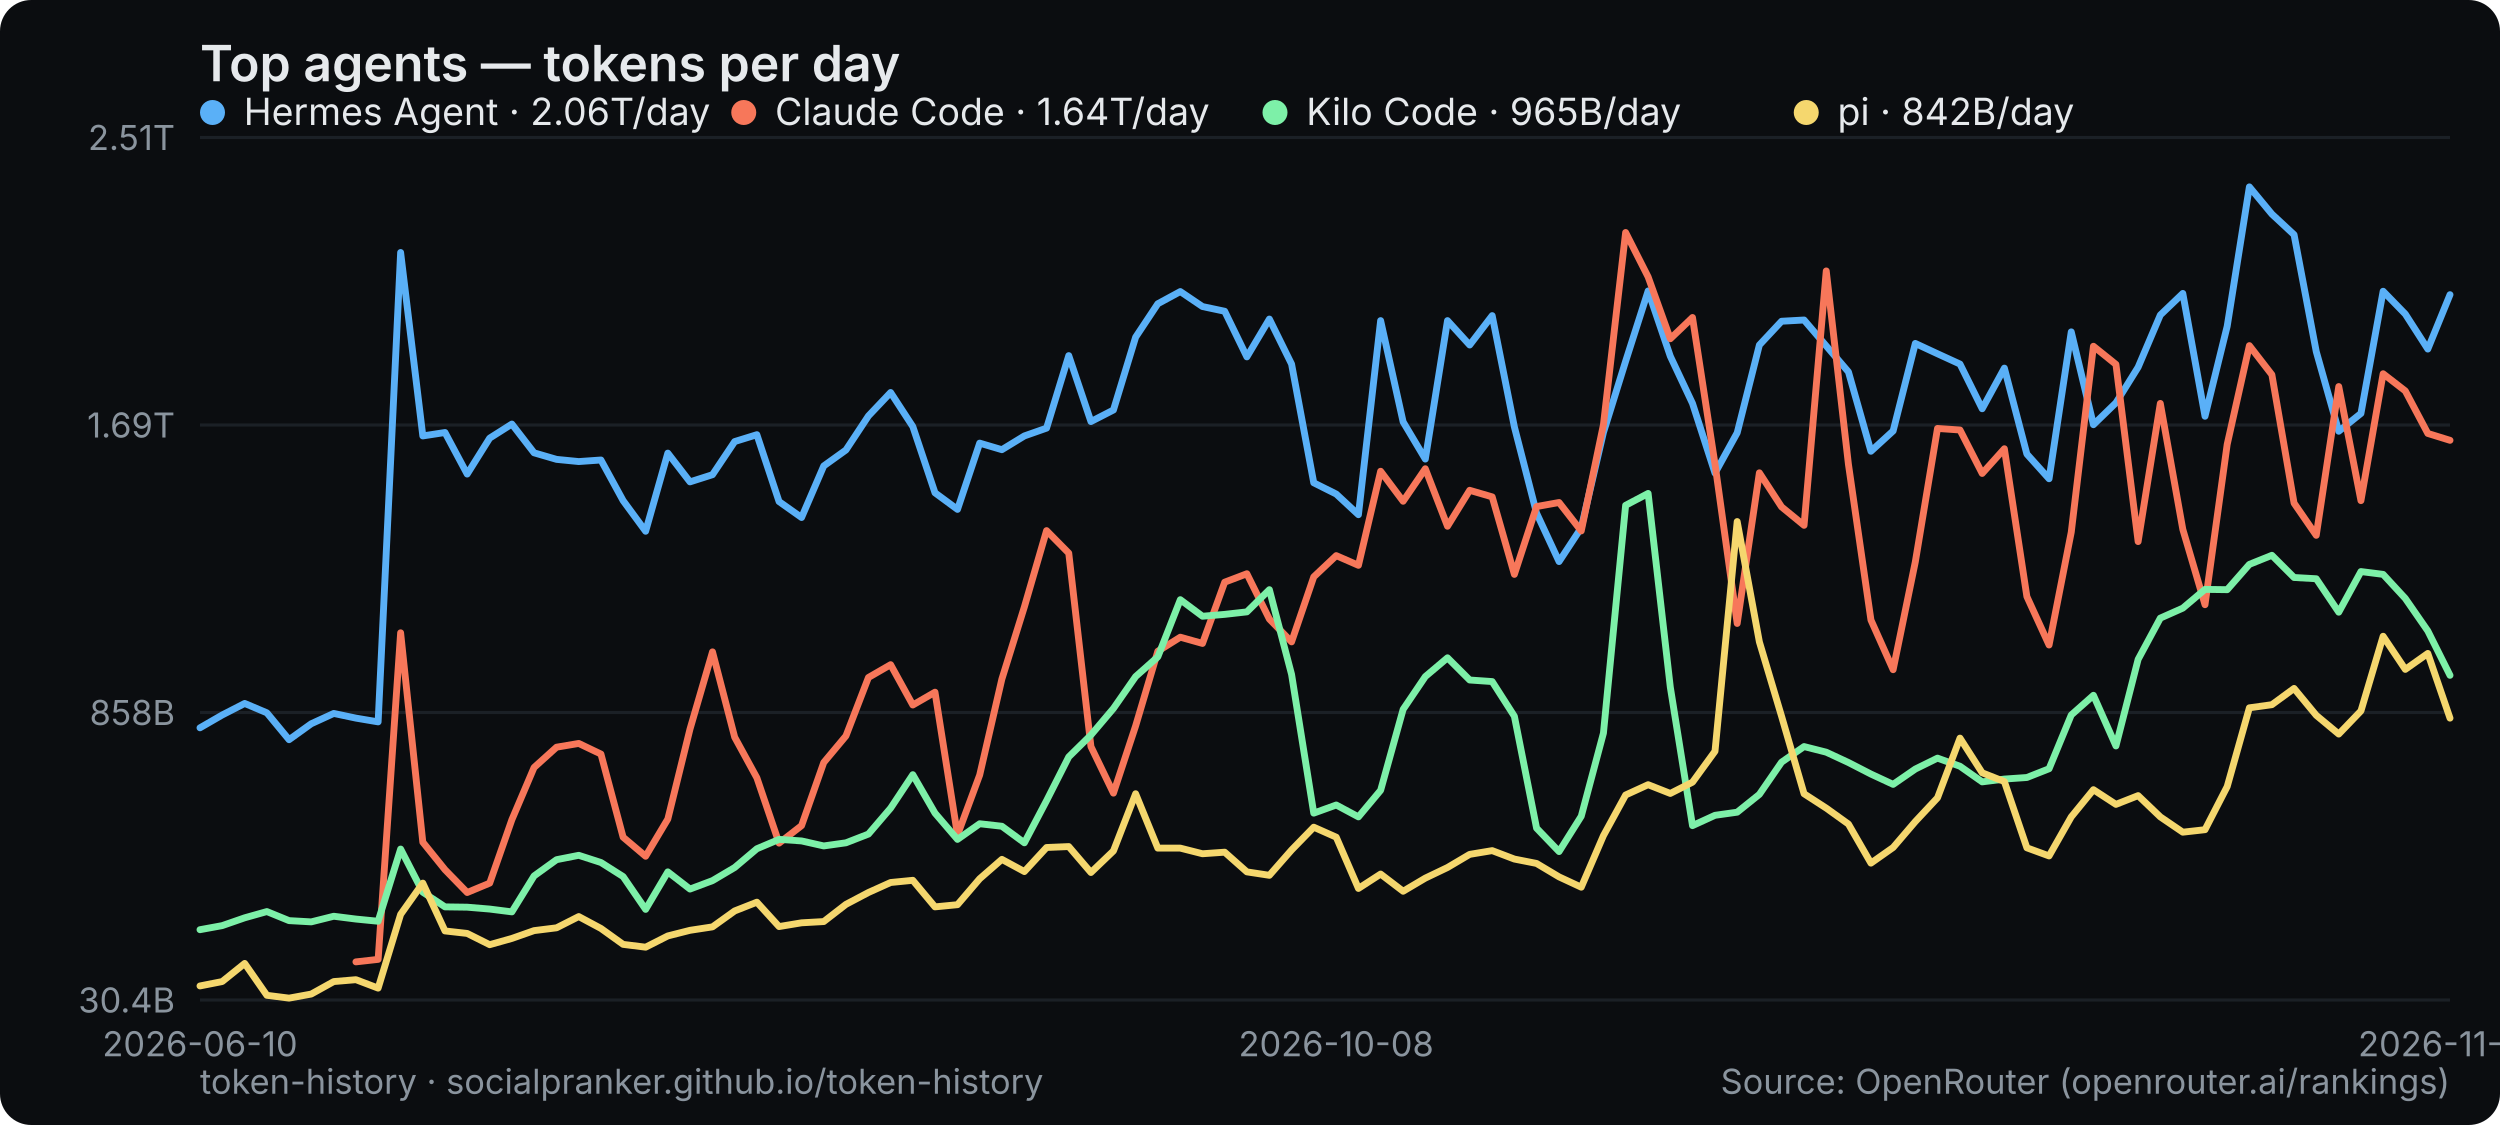
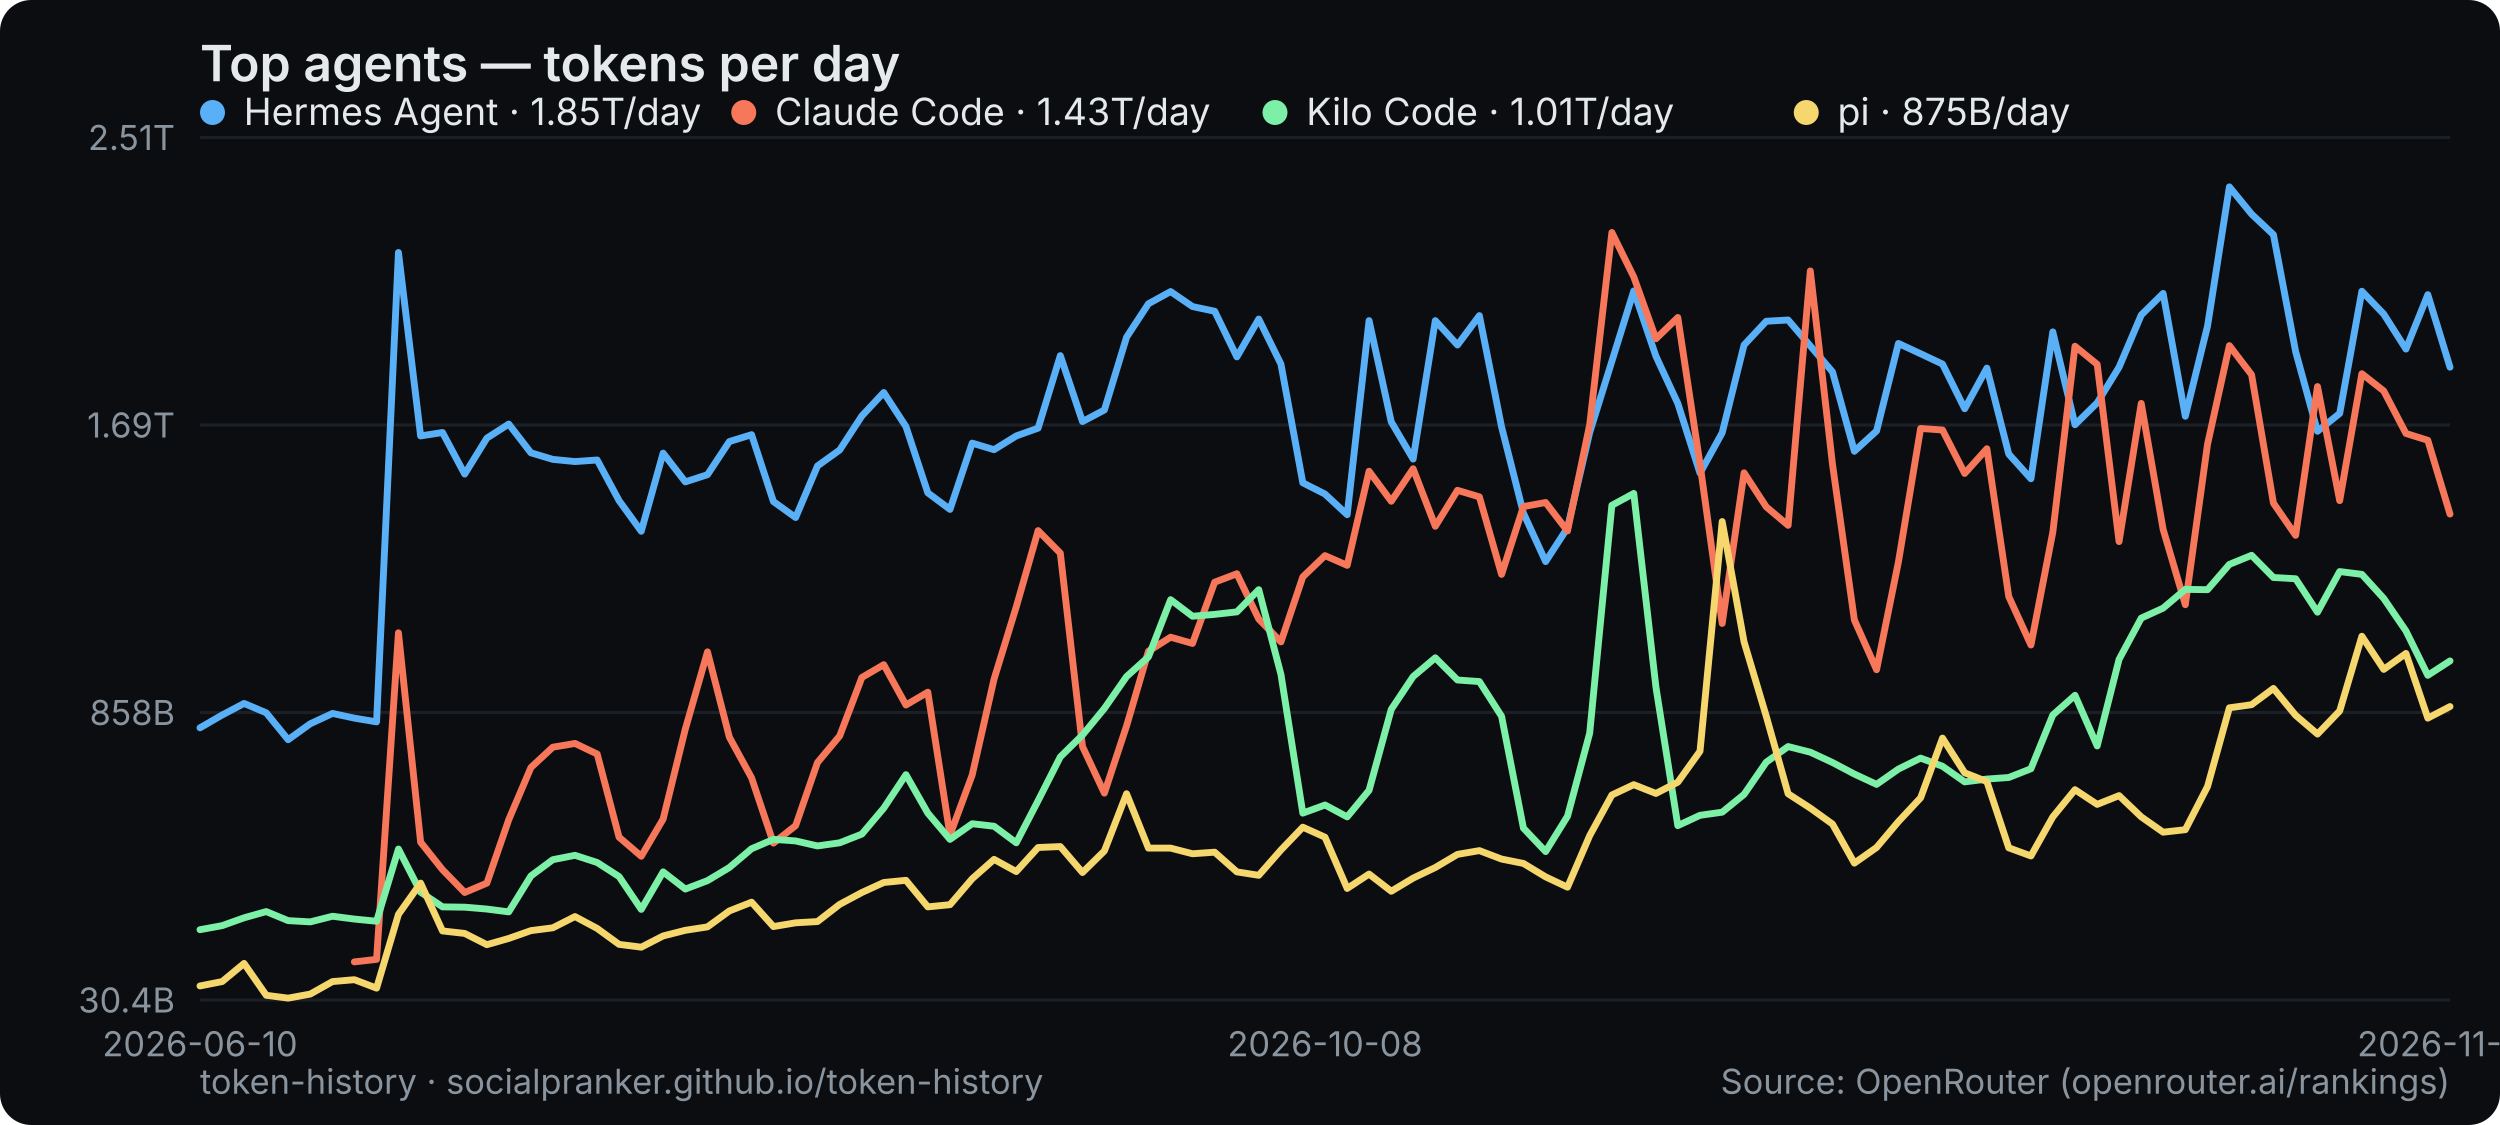
<svg xmlns="http://www.w3.org/2000/svg" width="800" height="360" viewBox="0 0 800 360" role="img" aria-label="Top agents — tokens per day">
  <rect width="800" height="360" rx="10" fill="#0b0d10" />
  <text x="64" y="26" font-family="system-ui,-apple-system,Segoe UI,sans-serif" font-size="16" font-weight="600" fill="#e6e9ec">Top agents — tokens per day</text>
  <line x1="64" y1="320" x2="784" y2="320" stroke="#1b2026" stroke-width="1" />
  <text x="56" y="324" text-anchor="end" font-family="system-ui,-apple-system,Segoe UI,sans-serif" font-size="11" fill="#8a949e">30.4B</text>
  <line x1="64" y1="228" x2="784" y2="228" stroke="#1b2026" stroke-width="1" />
  <text x="56" y="232" text-anchor="end" font-family="system-ui,-apple-system,Segoe UI,sans-serif" font-size="11" fill="#8a949e">858B</text>
  <line x1="64" y1="136" x2="784" y2="136" stroke="#1b2026" stroke-width="1" />
  <text x="56" y="140" text-anchor="end" font-family="system-ui,-apple-system,Segoe UI,sans-serif" font-size="11" fill="#8a949e">1.69T</text>
  <line x1="64" y1="44" x2="784" y2="44" stroke="#1b2026" stroke-width="1" />
  <text x="56" y="48" text-anchor="end" font-family="system-ui,-apple-system,Segoe UI,sans-serif" font-size="11" fill="#8a949e">2.51T</text>
  <text x="64" y="338" text-anchor="middle" font-family="system-ui,-apple-system,Segoe UI,sans-serif" font-size="11" fill="#8a949e">2026-06-10</text>
-   <text x="427.564" y="338" text-anchor="middle" font-family="system-ui,-apple-system,Segoe UI,sans-serif" font-size="11" fill="#8a949e">2026-10-08</text>
-   <text x="784" y="338" text-anchor="middle" font-family="system-ui,-apple-system,Segoe UI,sans-serif" font-size="11" fill="#8a949e">2026-11-27</text>
-   <polyline points="64.0,232.9 71.1,228.8 78.3,225.1 85.4,228.1 92.5,236.7 99.6,231.6 106.8,228.3 113.9,229.8 121.0,231.0 128.2,80.8 135.3,139.5 142.4,138.4 149.5,151.7 156.7,140.2 163.8,135.7 170.9,144.9 178.1,147.0 185.2,147.7 192.3,147.2 199.4,160.2 206.6,170.0 213.7,145.0 220.8,154.2 228.0,151.9 235.1,141.3 242.2,139.1 249.3,160.5 256.5,165.6 263.6,149.1 270.7,144.0 277.9,133.1 285.0,125.6 292.1,136.5 299.2,157.7 306.4,163.0 313.5,141.8 320.6,143.9 327.8,139.5 334.9,137.0 342.0,113.8 349.1,134.9 356.3,131.2 363.4,107.9 370.5,97.2 377.7,93.3 384.8,98.1 391.9,99.6 399.0,114.2 406.2,102.1 413.3,116.5 420.4,154.5 427.6,158.1 434.7,164.7 441.8,102.6 449.0,135.0 456.1,146.9 463.2,102.6 470.3,110.4 477.5,101.0 484.6,136.6 491.7,164.2 498.9,179.7 506.0,168.9 513.1,138.4 520.2,115.6 527.4,93.1 534.5,114.0 541.6,129.1 548.8,151.4 555.9,138.5 563.0,110.4 570.1,102.8 577.3,102.4 584.4,110.7 591.5,119.0 598.7,144.4 605.8,137.9 612.9,109.9 620.0,113.2 627.2,116.5 634.3,130.8 641.4,117.8 648.6,145.3 655.7,153.2 662.8,106.2 669.9,135.9 677.1,128.9 684.2,117.5 691.3,100.8 698.5,93.9 705.6,133.2 712.7,104.4 719.8,59.8 727.0,68.5 734.1,75.1 741.2,112.5 748.4,138.0 755.5,132.3 762.6,93.2 769.7,100.5 776.9,111.7 784.0,94.3" fill="none" stroke="#5ab0f7" stroke-width="2.2" stroke-linejoin="round" stroke-linecap="round" />
+   <text x="424" y="338" text-anchor="middle" font-family="system-ui,-apple-system,Segoe UI,sans-serif" font-size="11" fill="#8a949e">2026-10-08</text>
+   <text x="784" y="338" text-anchor="middle" font-family="system-ui,-apple-system,Segoe UI,sans-serif" font-size="11" fill="#8a949e">2026-11-28</text>
+   <polyline points="64.0,232.9 71.1,228.8 78.1,225.1 85.2,228.1 92.2,236.7 99.3,231.6 106.4,228.3 113.4,229.8 120.5,231.0 127.5,80.8 134.6,139.5 141.6,138.4 148.7,151.7 155.8,140.2 162.8,135.7 169.9,144.9 176.9,147.0 184.0,147.7 191.1,147.2 198.1,160.2 205.2,170.0 212.2,145.0 219.3,154.2 226.4,151.9 233.4,141.3 240.5,139.1 247.5,160.5 254.6,165.6 261.6,149.1 268.7,144.0 275.8,133.1 282.8,125.6 289.9,136.5 296.9,157.7 304.0,163.0 311.1,141.8 318.1,143.9 325.2,139.5 332.2,137.0 339.3,113.8 346.4,134.9 353.4,131.2 360.5,107.9 367.5,97.2 374.6,93.3 381.6,98.1 388.7,99.6 395.8,114.2 402.8,102.1 409.9,116.5 416.9,154.5 424.0,158.1 431.1,164.7 438.1,102.6 445.2,135.0 452.2,146.9 459.3,102.6 466.4,110.4 473.4,101.0 480.5,136.6 487.5,164.2 494.6,179.7 501.6,168.9 508.7,138.4 515.8,115.6 522.8,93.1 529.9,114.0 536.9,129.1 544.0,151.4 551.1,138.5 558.1,110.4 565.2,102.8 572.2,102.4 579.3,110.7 586.4,119.0 593.4,144.4 600.5,137.9 607.5,109.9 614.6,113.2 621.6,116.5 628.7,130.8 635.8,117.8 642.8,145.3 649.9,153.2 656.9,106.2 664.0,135.9 671.1,128.9 678.1,117.5 685.2,100.8 692.2,93.9 699.3,133.2 706.4,104.4 713.4,59.8 720.5,68.5 727.5,75.1 734.6,112.5 741.6,138.0 748.7,132.3 755.8,93.2 762.8,100.5 769.9,111.7 776.9,94.3 784.0,117.5" fill="none" stroke="#5ab0f7" stroke-width="2.2" stroke-linejoin="round" stroke-linecap="round" />
  <g font-family="system-ui,-apple-system,Segoe UI,sans-serif" font-size="12">
    <circle cx="68" cy="36" r="4" fill="#5ab0f7" />
-     <text x="78" y="40" fill="#e6e9ec">Hermes Agent · 2.06T/day</text>
+     <text x="78" y="40" fill="#e6e9ec">Hermes Agent · 1.85T/day</text>
  </g>
-   <polyline points="113.9,307.8 121.0,307.0 128.2,202.5 135.3,269.5 142.4,278.3 149.5,285.6 156.7,282.6 163.8,262.3 170.9,245.6 178.1,239.1 185.2,237.9 192.3,241.3 199.4,267.9 206.6,274.0 213.7,262.1 220.8,233.3 228.0,208.6 235.1,235.9 242.2,248.9 249.3,269.8 256.5,264.2 263.6,244.0 270.7,235.5 277.9,216.8 285.0,212.7 292.1,225.6 299.2,221.5 306.4,267.2 313.5,248.0 320.6,217.3 327.8,194.2 334.9,169.8 342.0,177.0 349.1,238.9 356.3,253.8 363.4,232.3 370.5,208.4 377.7,203.9 384.8,205.9 391.9,186.3 399.0,183.6 406.2,198.1 413.3,205.4 420.4,184.6 427.6,177.8 434.7,180.9 441.8,150.8 449.0,160.4 456.1,150.0 463.2,168.4 470.3,156.9 477.5,159.0 484.6,183.8 491.7,162.1 498.9,160.8 506.0,169.9 513.1,135.9 520.2,74.4 527.4,88.6 534.5,108.4 541.6,101.6 548.8,148.5 555.9,199.5 563.0,151.3 570.1,162.2 577.3,168.1 584.4,86.7 591.5,148.6 598.7,198.4 605.8,214.3 612.9,179.8 620.0,137.1 627.2,137.6 634.3,151.5 641.4,143.6 648.6,190.9 655.7,206.4 662.8,170.3 669.9,110.8 677.1,116.6 684.2,173.3 691.3,129.1 698.5,169.4 705.6,193.5 712.7,142.2 719.8,110.6 727.0,119.9 734.1,161.0 741.2,171.3 748.4,123.7 755.5,160.2 762.6,119.6 769.7,125.1 776.9,138.7 784.0,140.9" fill="none" stroke="#f7775a" stroke-width="2.2" stroke-linejoin="round" stroke-linecap="round" />
+   <polyline points="113.4,307.8 120.5,307.0 127.5,202.5 134.6,269.5 141.6,278.3 148.7,285.6 155.8,282.6 162.8,262.3 169.9,245.6 176.9,239.1 184.0,237.9 191.1,241.3 198.1,267.9 205.2,274.0 212.2,262.1 219.3,233.3 226.4,208.6 233.4,235.9 240.5,248.9 247.5,269.8 254.6,264.2 261.6,244.0 268.7,235.5 275.8,216.8 282.8,212.7 289.9,225.6 296.9,221.5 304.0,267.2 311.1,248.0 318.1,217.3 325.2,194.2 332.2,169.8 339.3,177.0 346.4,238.9 353.4,253.8 360.5,232.3 367.5,208.4 374.6,203.9 381.6,205.9 388.7,186.3 395.8,183.6 402.8,198.1 409.9,205.4 416.9,184.6 424.0,177.8 431.1,180.9 438.1,150.8 445.2,160.4 452.2,150.0 459.3,168.4 466.4,156.9 473.4,159.0 480.5,183.8 487.5,162.1 494.6,160.8 501.6,169.9 508.7,135.9 515.8,74.4 522.8,88.6 529.9,108.4 536.9,101.6 544.0,148.5 551.1,199.5 558.1,151.3 565.2,162.2 572.2,168.1 579.3,86.7 586.4,148.6 593.4,198.4 600.5,214.3 607.5,179.8 614.6,137.1 621.6,137.6 628.7,151.5 635.8,143.6 642.8,190.9 649.9,206.4 656.9,170.3 664.0,110.8 671.1,116.6 678.1,173.3 685.2,129.1 692.2,169.4 699.3,193.5 706.4,142.2 713.4,110.6 720.5,119.9 727.5,161.0 734.6,171.3 741.6,123.7 748.7,160.2 755.8,119.6 762.8,125.1 769.9,138.7 776.9,140.9 784.0,164.5" fill="none" stroke="#f7775a" stroke-width="2.2" stroke-linejoin="round" stroke-linecap="round" />
  <g font-family="system-ui,-apple-system,Segoe UI,sans-serif" font-size="12">
    <circle cx="238" cy="36" r="4" fill="#f7775a" />
-     <text x="248" y="40" fill="#e6e9ec">Claude Code · 1.64T/day</text>
+     <text x="248" y="40" fill="#e6e9ec">Claude Code · 1.43T/day</text>
  </g>
-   <polyline points="64.0,297.5 71.1,296.2 78.3,293.7 85.4,291.7 92.5,294.6 99.6,295.0 106.8,293.2 113.9,294.1 121.0,294.8 128.2,271.7 135.3,285.5 142.4,290.2 149.5,290.3 156.7,290.9 163.8,291.8 170.9,280.3 178.1,275.1 185.2,273.7 192.3,276.0 199.4,280.5 206.6,291.0 213.7,279.0 220.8,284.5 228.0,281.8 235.1,277.6 242.2,271.6 249.3,268.6 256.5,269.1 263.6,270.7 270.7,269.7 277.9,266.9 285.0,258.6 292.1,247.9 299.2,260.2 306.4,268.6 313.5,263.6 320.6,264.4 327.8,269.7 334.9,256.2 342.0,242.2 349.1,235.2 356.3,226.7 363.4,216.5 370.5,210.2 377.7,191.9 384.8,197.2 391.9,196.6 399.0,195.8 406.2,188.7 413.3,215.8 420.4,260.2 427.6,257.6 434.7,261.4 441.8,252.9 449.0,227.0 456.1,216.5 463.2,210.5 470.3,217.6 477.5,218.1 484.6,229.2 491.7,265.0 498.9,272.5 506.0,261.2 513.1,234.6 520.2,161.7 527.4,157.9 534.5,219.9 541.6,264.2 548.8,260.9 555.9,259.9 563.0,254.2 570.1,243.9 577.3,238.9 584.4,240.7 591.5,244.0 598.7,247.7 605.8,251.0 612.9,246.1 620.0,242.6 627.2,245.2 634.3,250.2 641.4,249.3 648.6,248.8 655.7,246.0 662.8,228.8 669.9,222.5 677.1,238.7 684.2,211.0 691.3,197.8 698.5,194.6 705.6,188.6 712.7,188.7 719.8,180.6 727.0,177.7 734.1,184.8 741.2,185.2 748.4,195.9 755.5,182.9 762.6,183.8 769.7,191.5 776.9,201.9 784.0,216.1" fill="none" stroke="#7df0a8" stroke-width="2.2" stroke-linejoin="round" stroke-linecap="round" />
+   <polyline points="64.0,297.5 71.1,296.2 78.1,293.7 85.2,291.7 92.2,294.6 99.3,295.0 106.4,293.2 113.4,294.1 120.5,294.8 127.5,271.7 134.6,285.5 141.6,290.2 148.7,290.3 155.8,290.9 162.8,291.8 169.9,280.3 176.9,275.1 184.0,273.7 191.1,276.0 198.1,280.5 205.2,291.0 212.2,279.0 219.3,284.5 226.4,281.8 233.4,277.6 240.5,271.6 247.5,268.6 254.6,269.1 261.6,270.7 268.7,269.7 275.8,266.9 282.8,258.6 289.9,247.9 296.9,260.2 304.0,268.6 311.1,263.6 318.1,264.4 325.2,269.7 332.2,256.2 339.3,242.2 346.4,235.2 353.4,226.7 360.5,216.5 367.5,210.2 374.6,191.9 381.6,197.2 388.7,196.6 395.8,195.8 402.8,188.7 409.9,215.8 416.9,260.2 424.0,257.6 431.1,261.4 438.1,252.9 445.2,227.0 452.2,216.5 459.3,210.5 466.4,217.6 473.4,218.1 480.5,229.2 487.5,265.0 494.6,272.5 501.6,261.2 508.7,234.6 515.8,161.7 522.8,157.9 529.9,219.9 536.9,264.2 544.0,260.9 551.1,259.9 558.1,254.2 565.2,243.9 572.2,238.9 579.3,240.7 586.4,244.0 593.4,247.7 600.5,251.0 607.5,246.1 614.6,242.6 621.6,245.2 628.7,250.2 635.8,249.3 642.8,248.8 649.9,246.0 656.9,228.8 664.0,222.5 671.1,238.7 678.1,211.0 685.2,197.8 692.2,194.6 699.3,188.6 706.4,188.7 713.4,180.6 720.5,177.7 727.5,184.8 734.6,185.2 741.6,195.9 748.7,182.9 755.8,183.8 762.8,191.5 769.9,201.9 776.9,216.1 784.0,211.5" fill="none" stroke="#7df0a8" stroke-width="2.2" stroke-linejoin="round" stroke-linecap="round" />
  <g font-family="system-ui,-apple-system,Segoe UI,sans-serif" font-size="12">
    <circle cx="408" cy="36" r="4" fill="#7df0a8" />
-     <text x="418" y="40" fill="#e6e9ec">Kilo Code · 965B/day</text>
+     <text x="418" y="40" fill="#e6e9ec">Kilo Code · 1.01T/day</text>
  </g>
-   <polyline points="64.0,315.5 71.1,314.1 78.3,308.3 85.4,318.5 92.5,319.4 99.6,318.1 106.8,314.1 113.9,313.5 121.0,316.2 128.2,292.6 135.3,282.6 142.4,297.9 149.5,298.7 156.7,302.3 163.8,300.3 170.9,297.8 178.1,296.9 185.2,293.3 192.3,297.1 199.4,302.2 206.6,303.1 213.7,299.5 220.8,297.7 228.0,296.6 235.1,291.5 242.2,288.7 249.3,296.5 256.5,295.3 263.6,294.9 270.7,289.4 277.9,285.6 285.0,282.4 292.1,281.7 299.2,290.2 306.4,289.5 313.5,281.2 320.6,275.0 327.8,278.9 334.9,271.2 342.0,270.9 349.1,279.2 356.3,272.3 363.4,254.0 370.5,271.4 377.7,271.4 384.8,273.2 391.9,272.7 399.0,279.0 406.2,280.1 413.3,272.0 420.4,264.7 427.6,267.9 434.7,284.3 441.8,279.7 449.0,285.2 456.1,281.0 463.2,277.6 470.3,273.4 477.5,272.2 484.6,274.9 491.7,276.3 498.9,280.6 506.0,283.9 513.1,267.4 520.2,254.4 527.4,251.1 534.5,253.9 541.6,250.3 548.8,240.4 555.9,166.9 563.0,205.4 570.1,229.2 577.3,254.0 584.4,258.6 591.5,263.7 598.7,276.2 605.8,271.2 612.9,262.9 620.0,255.3 627.2,236.2 634.3,247.3 641.4,250.1 648.6,271.3 655.7,273.9 662.8,261.4 669.9,252.7 677.1,257.4 684.2,254.6 691.3,261.4 698.5,266.3 705.6,265.5 712.7,251.7 719.8,226.5 727.0,225.5 734.1,220.3 741.2,228.9 748.4,234.9 755.5,227.5 762.6,203.6 769.7,214.2 776.9,209.1 784.0,229.8" fill="none" stroke="#f5d76e" stroke-width="2.2" stroke-linejoin="round" stroke-linecap="round" />
+   <polyline points="64.0,315.5 71.1,314.1 78.1,308.3 85.2,318.5 92.2,319.4 99.3,318.1 106.4,314.1 113.4,313.5 120.5,316.2 127.5,292.6 134.6,282.6 141.6,297.9 148.7,298.7 155.8,302.3 162.8,300.3 169.9,297.8 176.9,296.9 184.0,293.3 191.1,297.1 198.1,302.2 205.2,303.1 212.2,299.5 219.3,297.7 226.4,296.6 233.4,291.5 240.5,288.7 247.5,296.5 254.6,295.3 261.6,294.9 268.7,289.4 275.8,285.6 282.8,282.4 289.9,281.7 296.9,290.2 304.0,289.5 311.1,281.2 318.1,275.0 325.2,278.9 332.2,271.2 339.3,270.9 346.4,279.2 353.4,272.3 360.5,254.0 367.5,271.4 374.6,271.4 381.6,273.2 388.7,272.7 395.8,279.0 402.8,280.1 409.9,272.0 416.9,264.7 424.0,267.9 431.1,284.3 438.1,279.7 445.2,285.2 452.2,281.0 459.3,277.6 466.4,273.4 473.4,272.2 480.5,274.9 487.5,276.3 494.6,280.6 501.6,283.9 508.7,267.4 515.8,254.4 522.8,251.1 529.9,253.9 536.9,250.3 544.0,240.4 551.1,166.9 558.1,205.4 565.2,229.2 572.2,254.0 579.3,258.6 586.4,263.7 593.4,276.2 600.5,271.2 607.5,262.9 614.6,255.3 621.6,236.2 628.7,247.3 635.8,250.1 642.8,271.3 649.9,273.9 656.9,261.4 664.0,252.7 671.1,257.4 678.1,254.6 685.2,261.4 692.2,266.3 699.3,265.5 706.4,251.7 713.4,226.5 720.5,225.5 727.5,220.3 734.6,228.9 741.6,234.9 748.7,227.5 755.8,203.6 762.8,214.2 769.9,209.1 776.9,229.8 784.0,226.1" fill="none" stroke="#f5d76e" stroke-width="2.2" stroke-linejoin="round" stroke-linecap="round" />
  <g font-family="system-ui,-apple-system,Segoe UI,sans-serif" font-size="12">
    <circle cx="578" cy="36" r="4" fill="#f5d76e" />
-     <text x="588" y="40" fill="#e6e9ec">pi · 842B/day</text>
+     <text x="588" y="40" fill="#e6e9ec">pi · 875B/day</text>
  </g>
  <text x="64" y="350" font-family="system-ui,-apple-system,Segoe UI,sans-serif" font-size="11" fill="#8a949e">token-history · socialpranker.github.io/token-history</text>
  <text x="784" y="350" text-anchor="end" font-family="system-ui,-apple-system,Segoe UI,sans-serif" font-size="11" fill="#8a949e">Source: OpenRouter (openrouter.ai/rankings)</text>
</svg>
